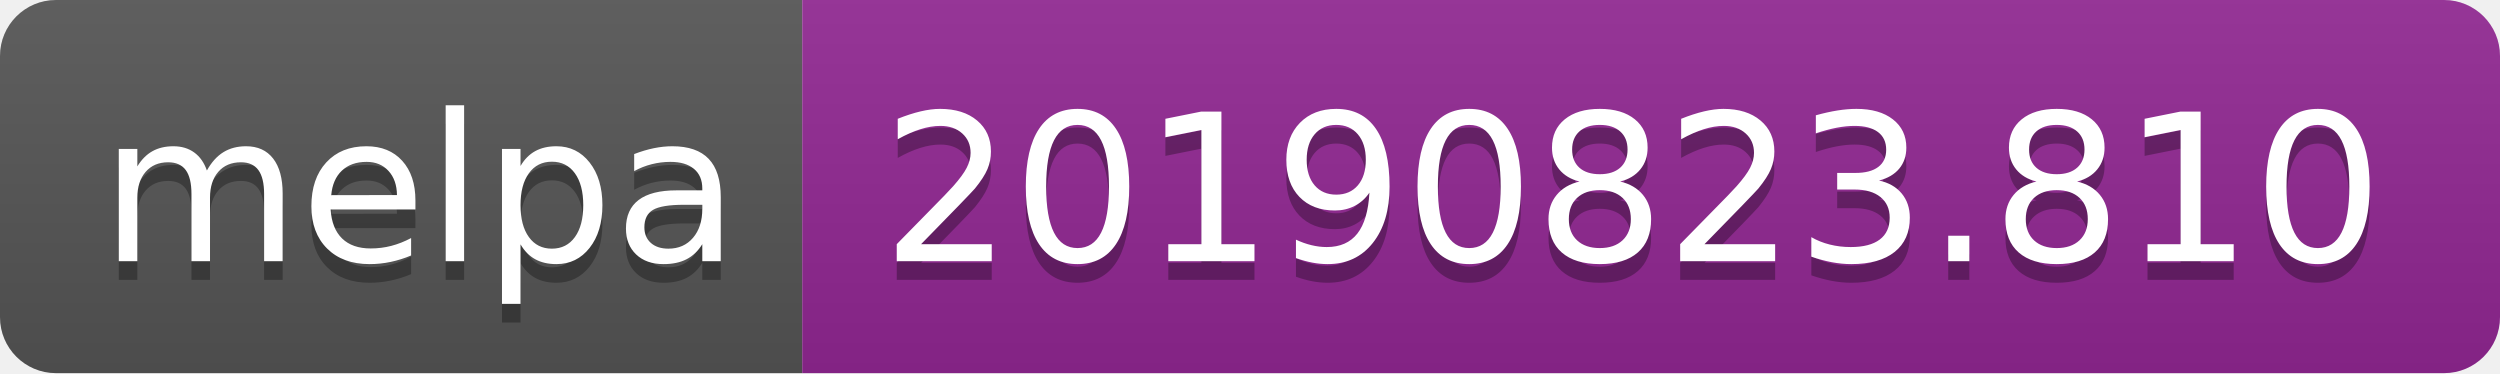
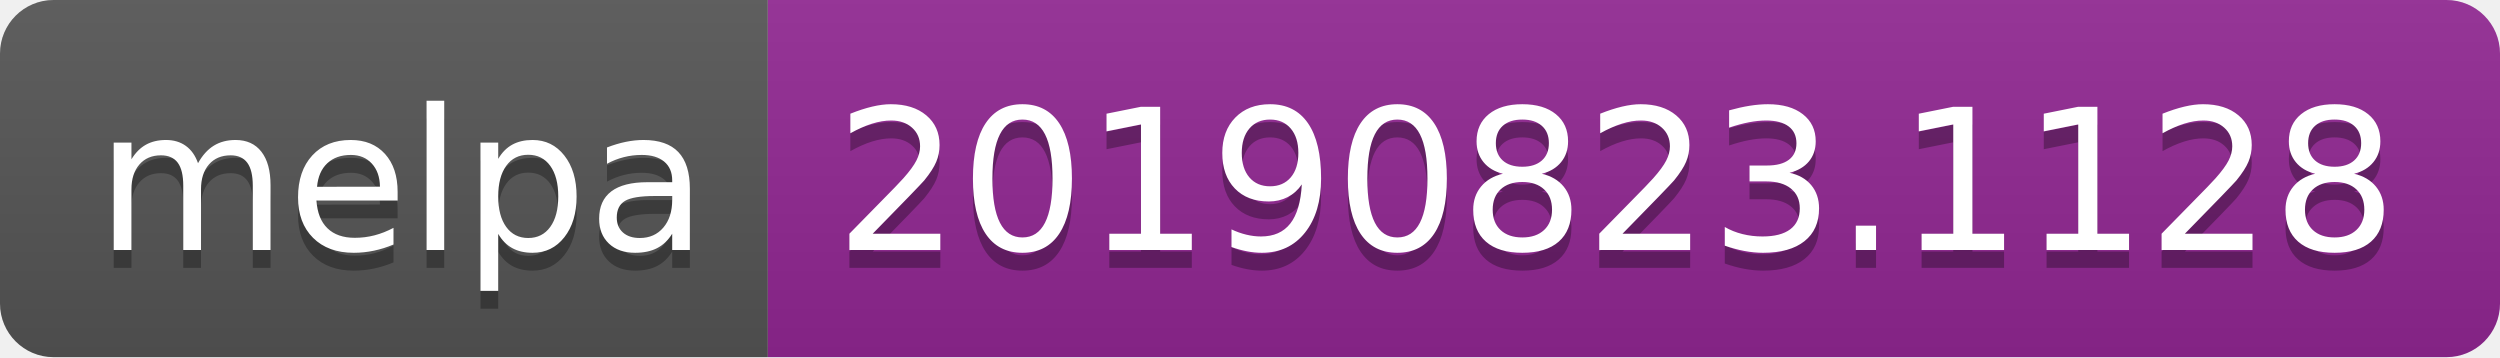
- <svg xmlns="http://www.w3.org/2000/svg" width="134" height="20">
+ <svg xmlns="http://www.w3.org/2000/svg" width="140" height="20">
  <linearGradient id="b" x2="0" y2="100%">
    <stop offset="0" stop-color="#bbb" stop-opacity=".1" />
    <stop offset="1" stop-opacity=".1" />
  </linearGradient>
  <clipPath id="a">
-     <rect width="134" height="20" rx="3" fill="#fff" />
+     <rect width="140" height="20" rx="3" fill="#fff" />
  </clipPath>
  <g clip-path="url(#a)">
    <path fill="#555" d="M0 0h43v20H0z" />
-     <path fill="#922793" d="M43 0h91v20H43z" />
-     <path fill="url(#b)" d="M0 0h134v20H0z" />
+     <path fill="#922793" d="M43 0h97v20H43z" />
+     <path fill="url(#b)" d="M0 0h140v20H0z" />
  </g>
  <g fill="#fff" text-anchor="middle" font-family="DejaVu Sans,Verdana,Geneva,sans-serif" font-size="110">
    <text x="225" y="150" fill="#010101" fill-opacity=".3" transform="scale(.1)" textLength="330">melpa</text>
    <text x="225" y="140" transform="scale(.1)" textLength="330">melpa</text>
-     <text x="875" y="150" fill="#010101" fill-opacity=".3" transform="scale(.1)" textLength="810">20190823.810</text>
-     <text x="875" y="140" transform="scale(.1)" textLength="810">20190823.810</text>
+     <text x="905" y="150" fill="#010101" fill-opacity=".3" transform="scale(.1)" textLength="870">20190823.1128</text>
+     <text x="905" y="140" transform="scale(.1)" textLength="870">20190823.1128</text>
  </g>
</svg>
